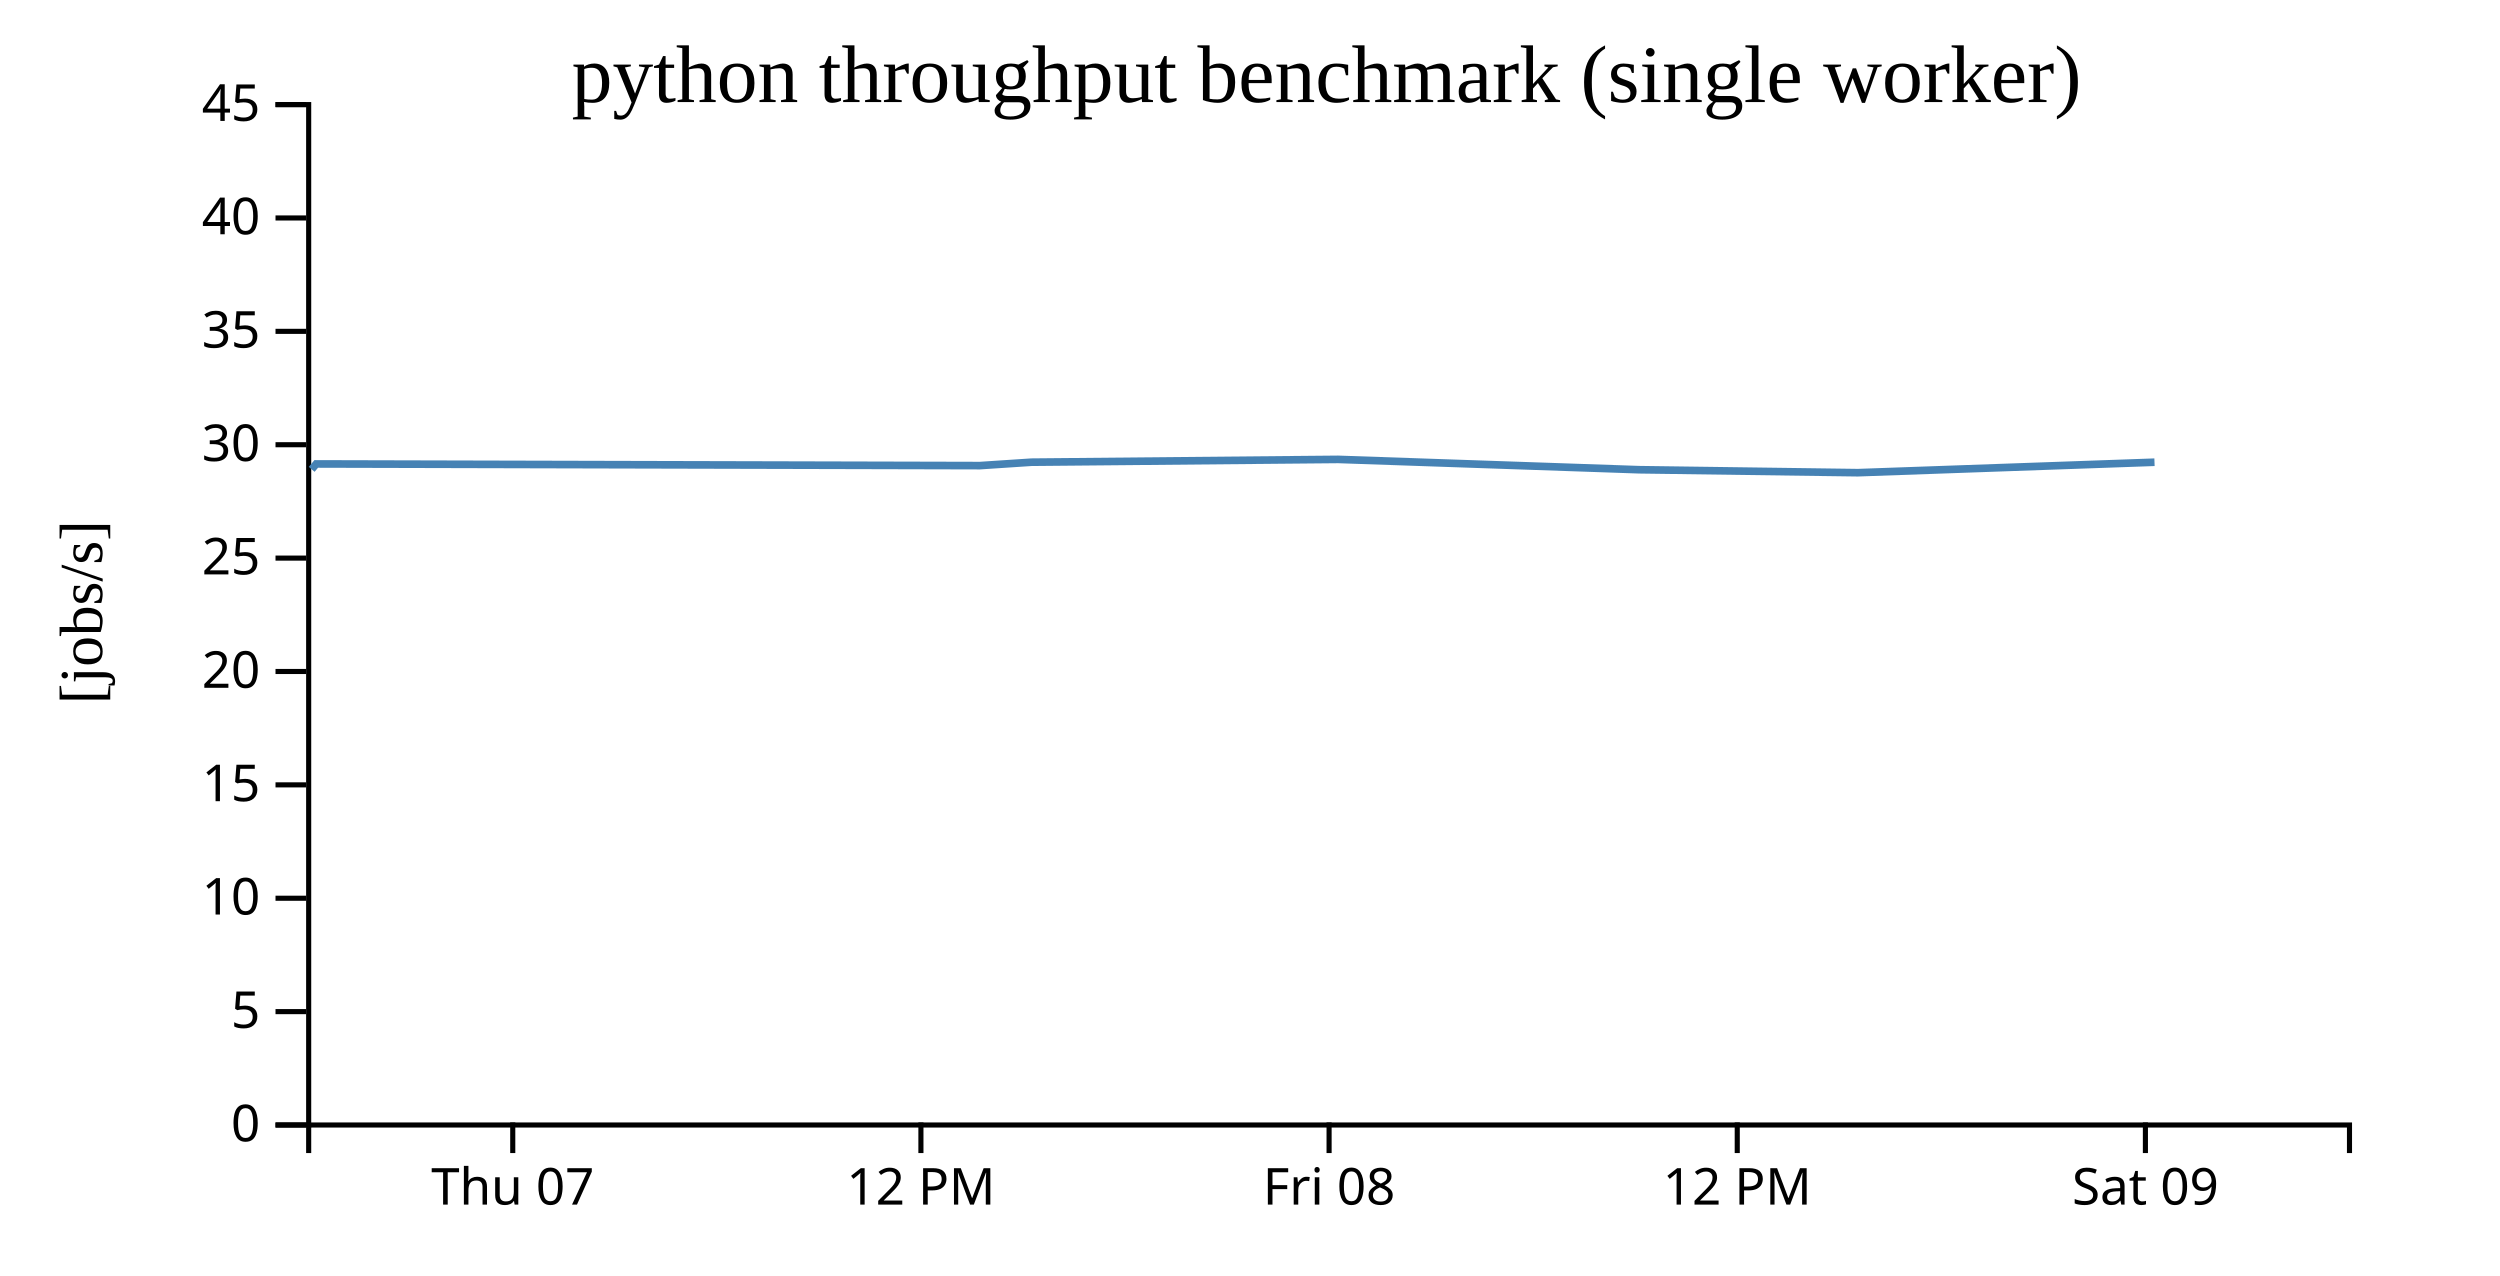
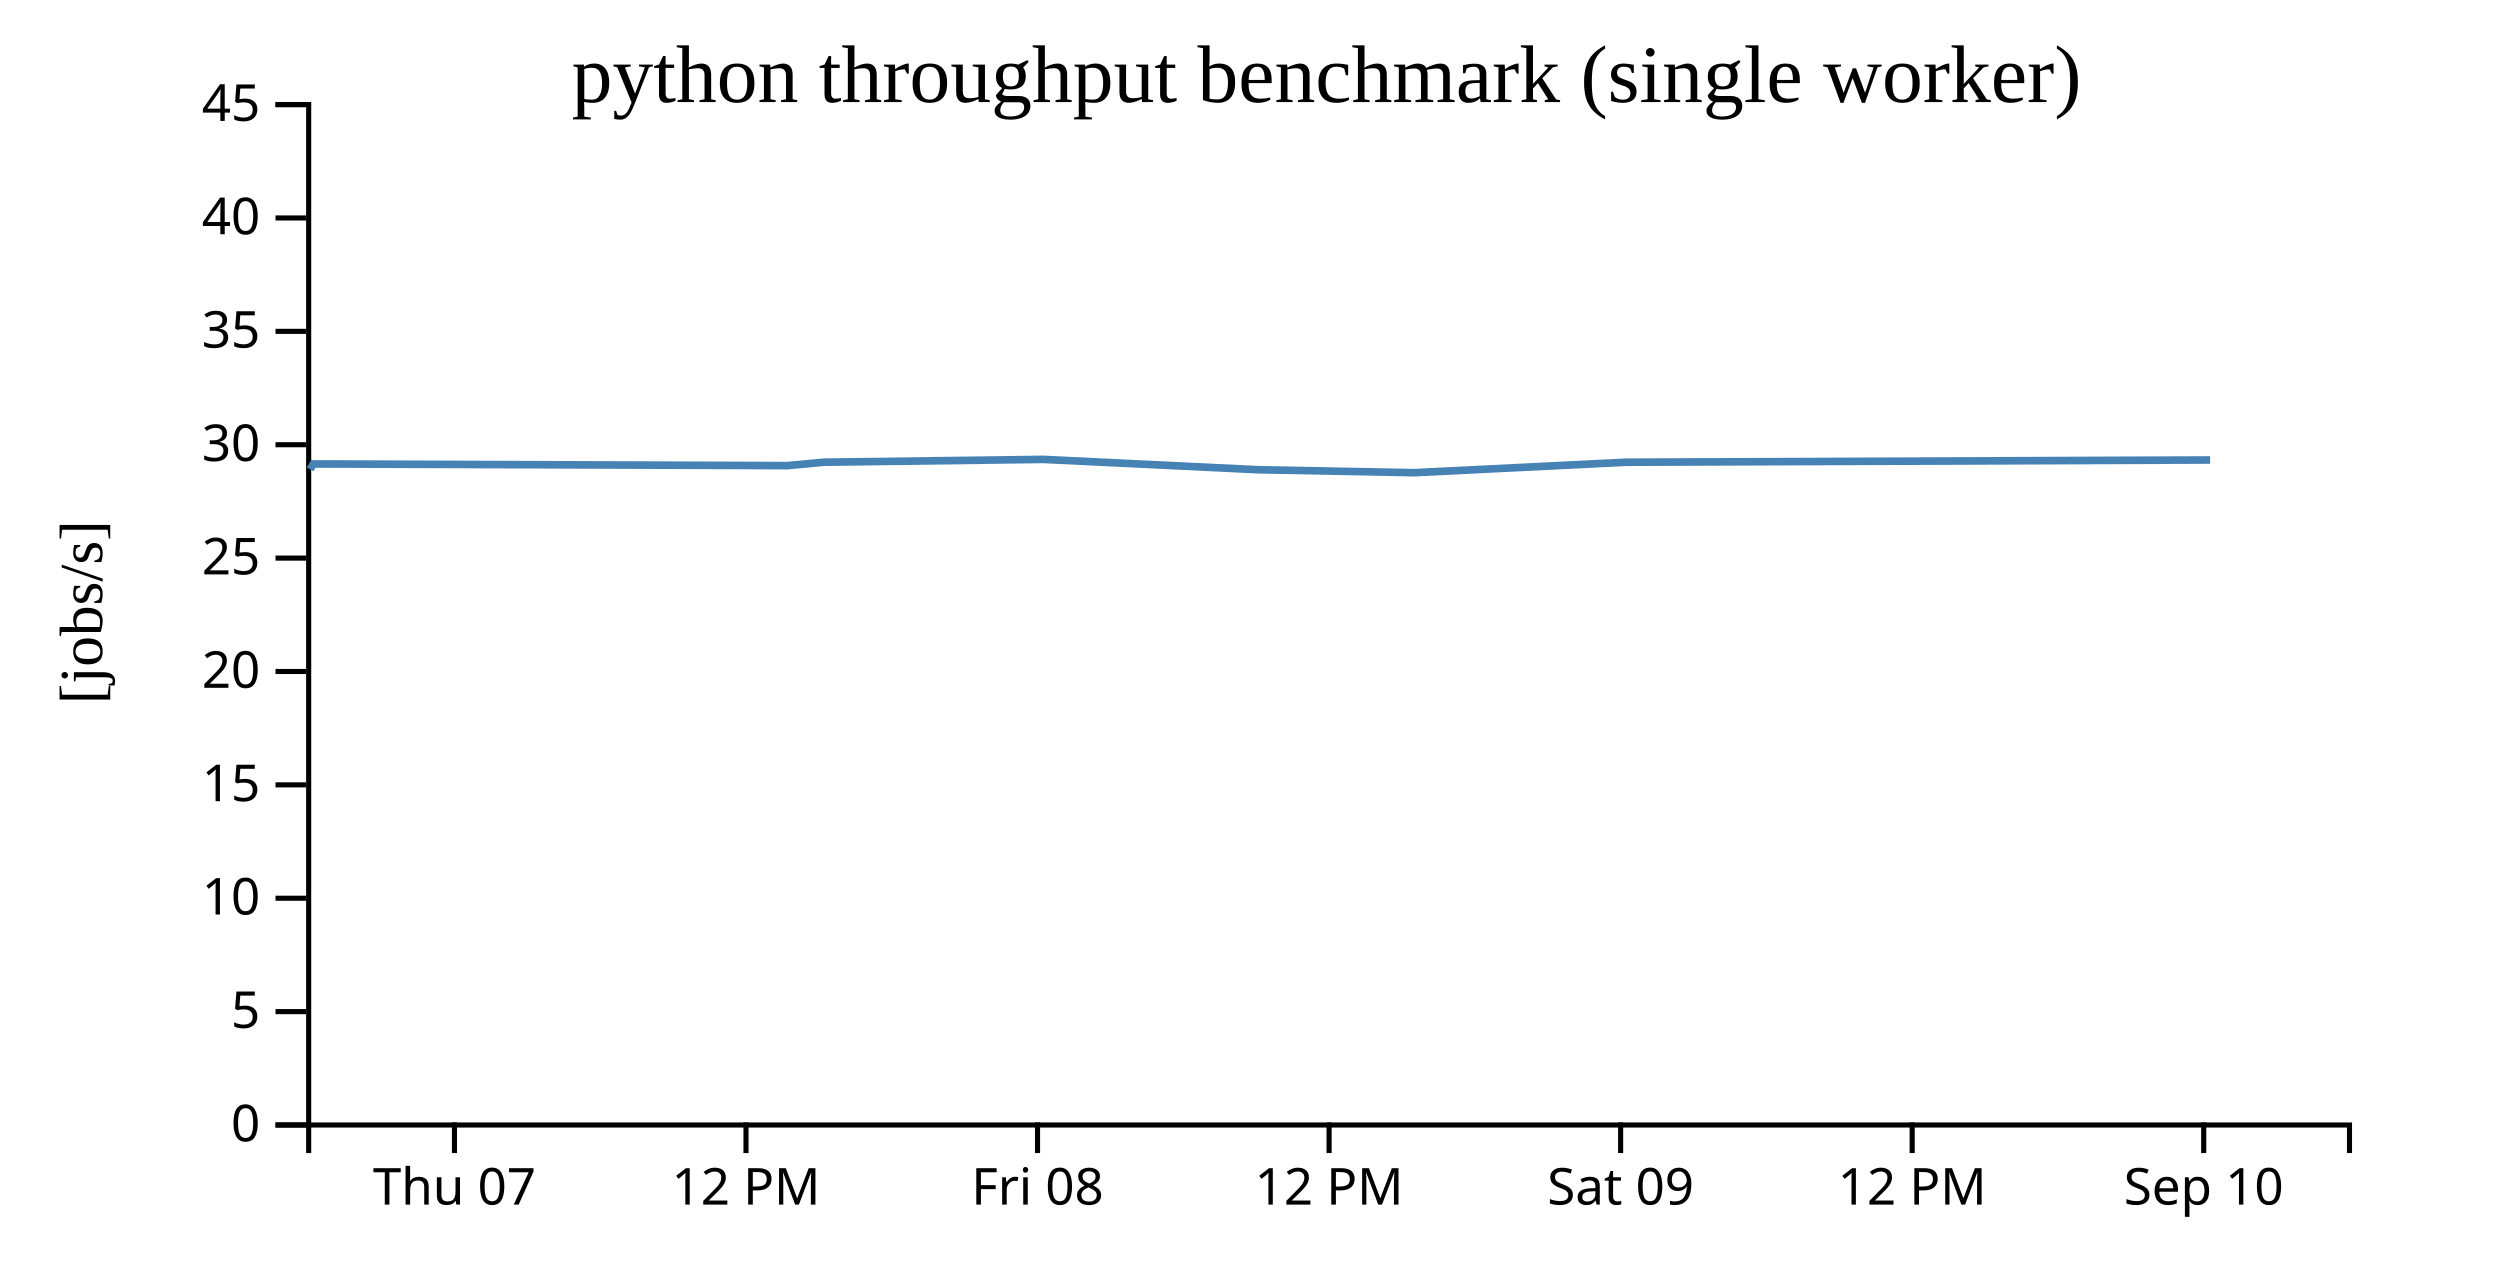
<svg width="490" height="250">
  <g transform="translate(60,20)">
    <g transform="translate(0,200)" fill="none" font-size="10" font-family="sans-serif" text-anchor="middle">
      <path class="domain" stroke="currentColor" d="M0.5,6V0.5H400.5V6" />
-       <g class="tick" opacity="1" transform="translate(40.5,0)">
+       <g class="tick" opacity="1" transform="translate(29.07143,0)">
        <line stroke="currentColor" y2="6" />
        <text fill="currentColor" y="9" dy="0.71em">Thu 07</text>
      </g>
-       <g class="tick" opacity="1" transform="translate(120.5,0)">
+       <g class="tick" opacity="1" transform="translate(86.21429,0)">
        <line stroke="currentColor" y2="6" />
        <text fill="currentColor" y="9" dy="0.71em">12 PM</text>
      </g>
-       <g class="tick" opacity="1" transform="translate(200.5,0)">
+       <g class="tick" opacity="1" transform="translate(143.3571,0)">
        <line stroke="currentColor" y2="6" />
        <text fill="currentColor" y="9" dy="0.71em">Fri 08</text>
      </g>
-       <g class="tick" opacity="1" transform="translate(280.5,0)">
+       <g class="tick" opacity="1" transform="translate(200.5,0)">
        <line stroke="currentColor" y2="6" />
        <text fill="currentColor" y="9" dy="0.71em">12 PM</text>
      </g>
-       <g class="tick" opacity="1" transform="translate(360.5,0)">
+       <g class="tick" opacity="1" transform="translate(257.6429,0)">
        <line stroke="currentColor" y2="6" />
        <text fill="currentColor" y="9" dy="0.71em">Sat 09</text>
+       </g>
+       <g class="tick" opacity="1" transform="translate(314.7857,0)">
+         <line stroke="currentColor" y2="6" />
+         <text fill="currentColor" y="9" dy="0.71em">12 PM</text>
+       </g>
+       <g class="tick" opacity="1" transform="translate(371.9286,0)">
+         <line stroke="currentColor" y2="6" />
+         <text fill="currentColor" y="9" dy="0.71em">Sep 10</text>
      </g>
    </g>
    <g fill="none" font-size="10" font-family="sans-serif" text-anchor="end">
      <path class="domain" stroke="currentColor" d="M-6,200.5H0.5V0.5H-6" />
      <g class="tick" opacity="1" transform="translate(0,200.5)">
        <line stroke="currentColor" x2="-6" />
        <text fill="currentColor" x="-9" dy="0.32em">0</text>
      </g>
      <g class="tick" opacity="1" transform="translate(0,178.2778)">
        <line stroke="currentColor" x2="-6" />
        <text fill="currentColor" x="-9" dy="0.32em">5</text>
      </g>
      <g class="tick" opacity="1" transform="translate(0,156.0556)">
        <line stroke="currentColor" x2="-6" />
        <text fill="currentColor" x="-9" dy="0.32em">10</text>
      </g>
      <g class="tick" opacity="1" transform="translate(0,133.8333)">
        <line stroke="currentColor" x2="-6" />
        <text fill="currentColor" x="-9" dy="0.32em">15</text>
      </g>
      <g class="tick" opacity="1" transform="translate(0,111.6111)">
        <line stroke="currentColor" x2="-6" />
        <text fill="currentColor" x="-9" dy="0.32em">20</text>
      </g>
      <g class="tick" opacity="1" transform="translate(0,89.38889)">
        <line stroke="currentColor" x2="-6" />
        <text fill="currentColor" x="-9" dy="0.32em">25</text>
      </g>
      <g class="tick" opacity="1" transform="translate(0,67.16667)">
        <line stroke="currentColor" x2="-6" />
        <text fill="currentColor" x="-9" dy="0.32em">30</text>
      </g>
      <g class="tick" opacity="1" transform="translate(0,44.94444)">
        <line stroke="currentColor" x2="-6" />
        <text fill="currentColor" x="-9" dy="0.32em">35</text>
      </g>
      <g class="tick" opacity="1" transform="translate(0,22.72222)">
        <line stroke="currentColor" x2="-6" />
        <text fill="currentColor" x="-9" dy="0.32em">40</text>
      </g>
      <g class="tick" opacity="1" transform="translate(0,0.5)">
        <line stroke="currentColor" x2="-6" />
        <text fill="currentColor" x="-9" dy="0.32em">45</text>
      </g>
    </g>
    <text text-anchor="middle" style="font-size: 12px" transform="rotate(-90)" y="-40" x="-100">[jobs/s]</text>
    <text text-anchor="middle" style="font-size: 16px" y="0" x="200">python throughput benchmark (single worker)</text>
-     <path fill="none" stroke="steelblue" stroke-width="1.5" d="M1.09,71.993L1.982,70.93L132.058,71.26L142.164,70.592L202.269,70.04L261.243,72.065L304.125,72.648L362.281,70.596" />
+     <path fill="none" stroke="steelblue" stroke-width="1.5" d="M0.779,71.993L1.416,70.93L94.327,71.26L101.546,70.592L144.478,70.04L186.602,72.065L217.232,72.648L258.772,70.596L373.184,70.157" />
  </g>
</svg>
